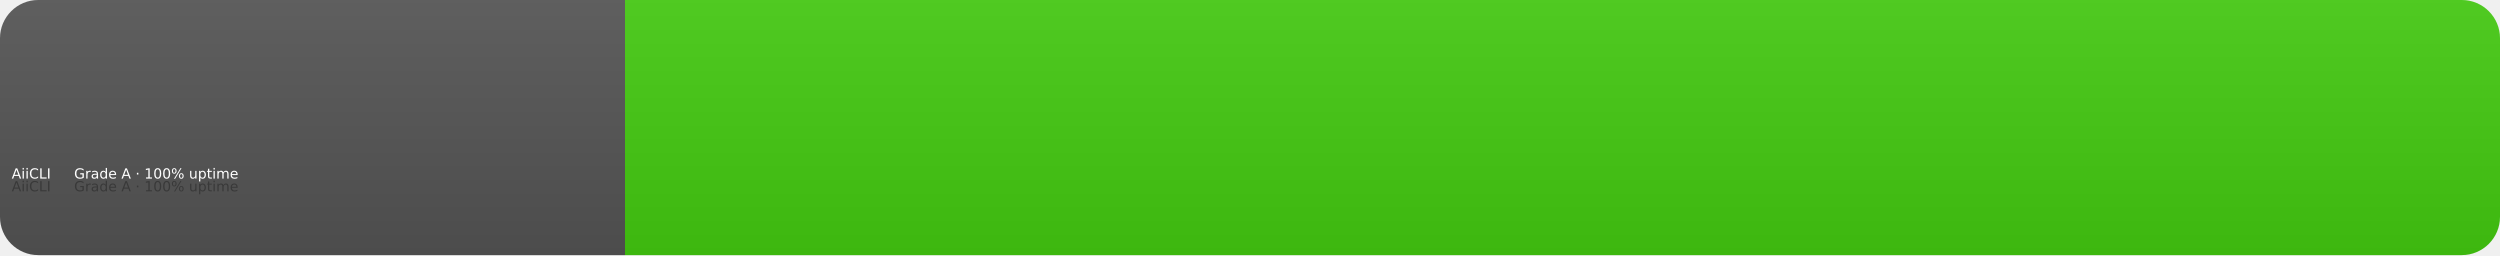
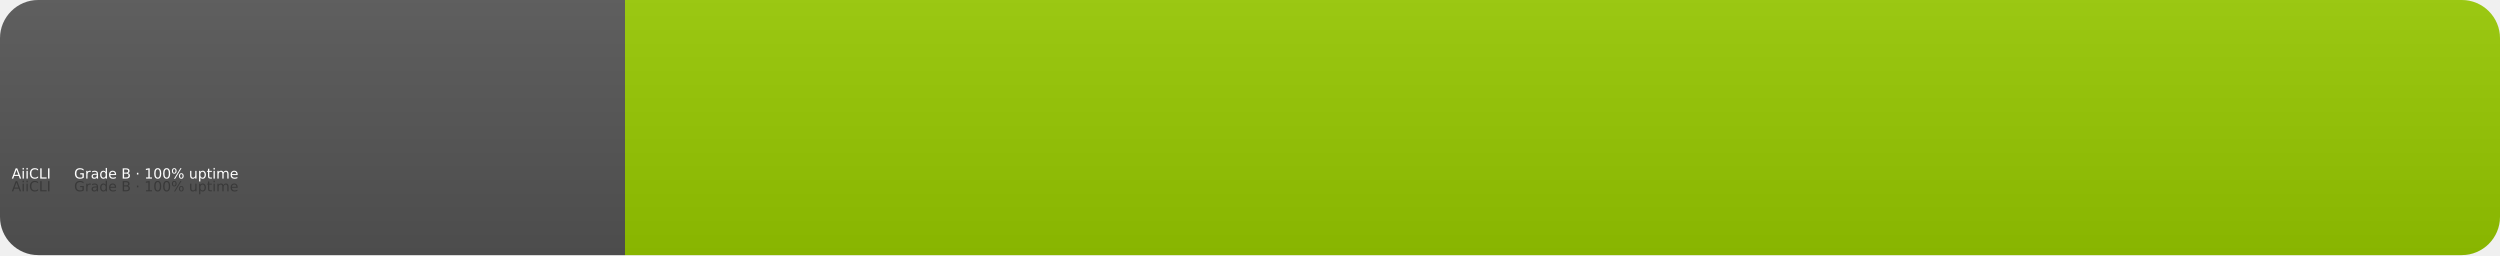
- <svg xmlns="http://www.w3.org/2000/svg" width="196" height="20" role="img" aria-label="AiiCLI: Grade A · 100% uptime">
+ <svg xmlns="http://www.w3.org/2000/svg" width="196" height="20" role="img" aria-label="AiiCLI: Grade B · 100% uptime">
  <linearGradient id="s" x2="0" y2="100%">
    <stop offset="0" stop-color="#bbb" stop-opacity=".1" />
    <stop offset="1" stop-opacity=".1" />
  </linearGradient>
  <clipPath id="r">
    <rect width="196" height="20" rx="3" fill="#fff" />
  </clipPath>
  <g clip-path="url(#r)">
    <rect width="49" height="20" fill="#555" />
-     <rect x="49" width="147" height="20" fill="#4c1" />
+     <rect x="49" width="147" height="20" fill="#97ca00" />
    <rect width="196" height="20" fill="url(#s)" />
  </g>
  <g fill="#fff" text-anchor="middle" font-family="Verdana,Geneva,DejaVu Sans,sans-serif" text-rendering="geometricPrecision" font-size="11">
    <text aria-hidden="true" x="24.5" y="150" fill="#010101" fill-opacity=".3" transform="scale(.1)" textLength="390">AiiCLI</text>
    <text x="24.5" y="140" transform="scale(.1)" fill="#fff" textLength="390">AiiCLI</text>
-     <text aria-hidden="true" x="122.5" y="150" fill="#010101" fill-opacity=".3" transform="scale(.1)" textLength="1370">Grade A · 100% uptime</text>
-     <text x="122.5" y="140" transform="scale(.1)" fill="#fff" textLength="1370">Grade A · 100% uptime</text>
+     <text aria-hidden="true" x="122.5" y="150" fill="#010101" fill-opacity=".3" transform="scale(.1)" textLength="1370">Grade B · 100% uptime</text>
+     <text x="122.5" y="140" transform="scale(.1)" fill="#fff" textLength="1370">Grade B · 100% uptime</text>
  </g>
</svg>
